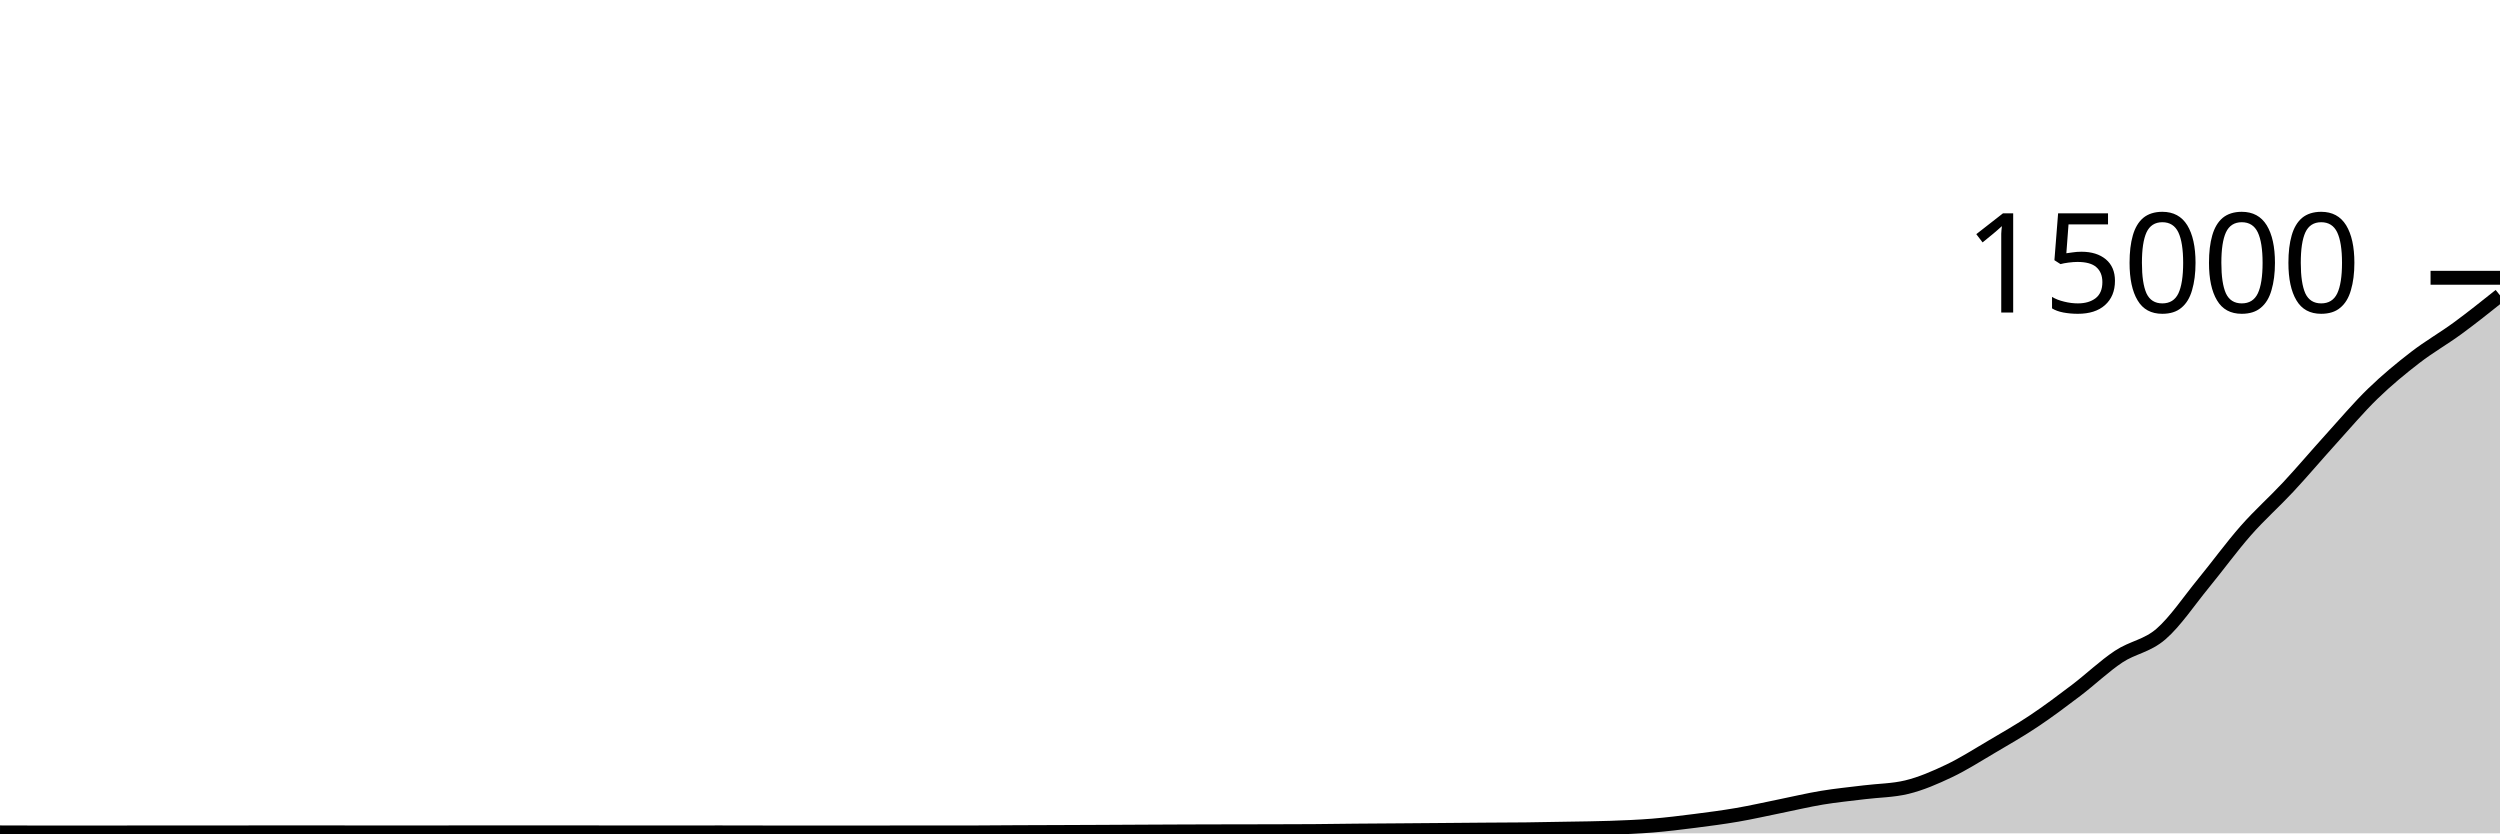
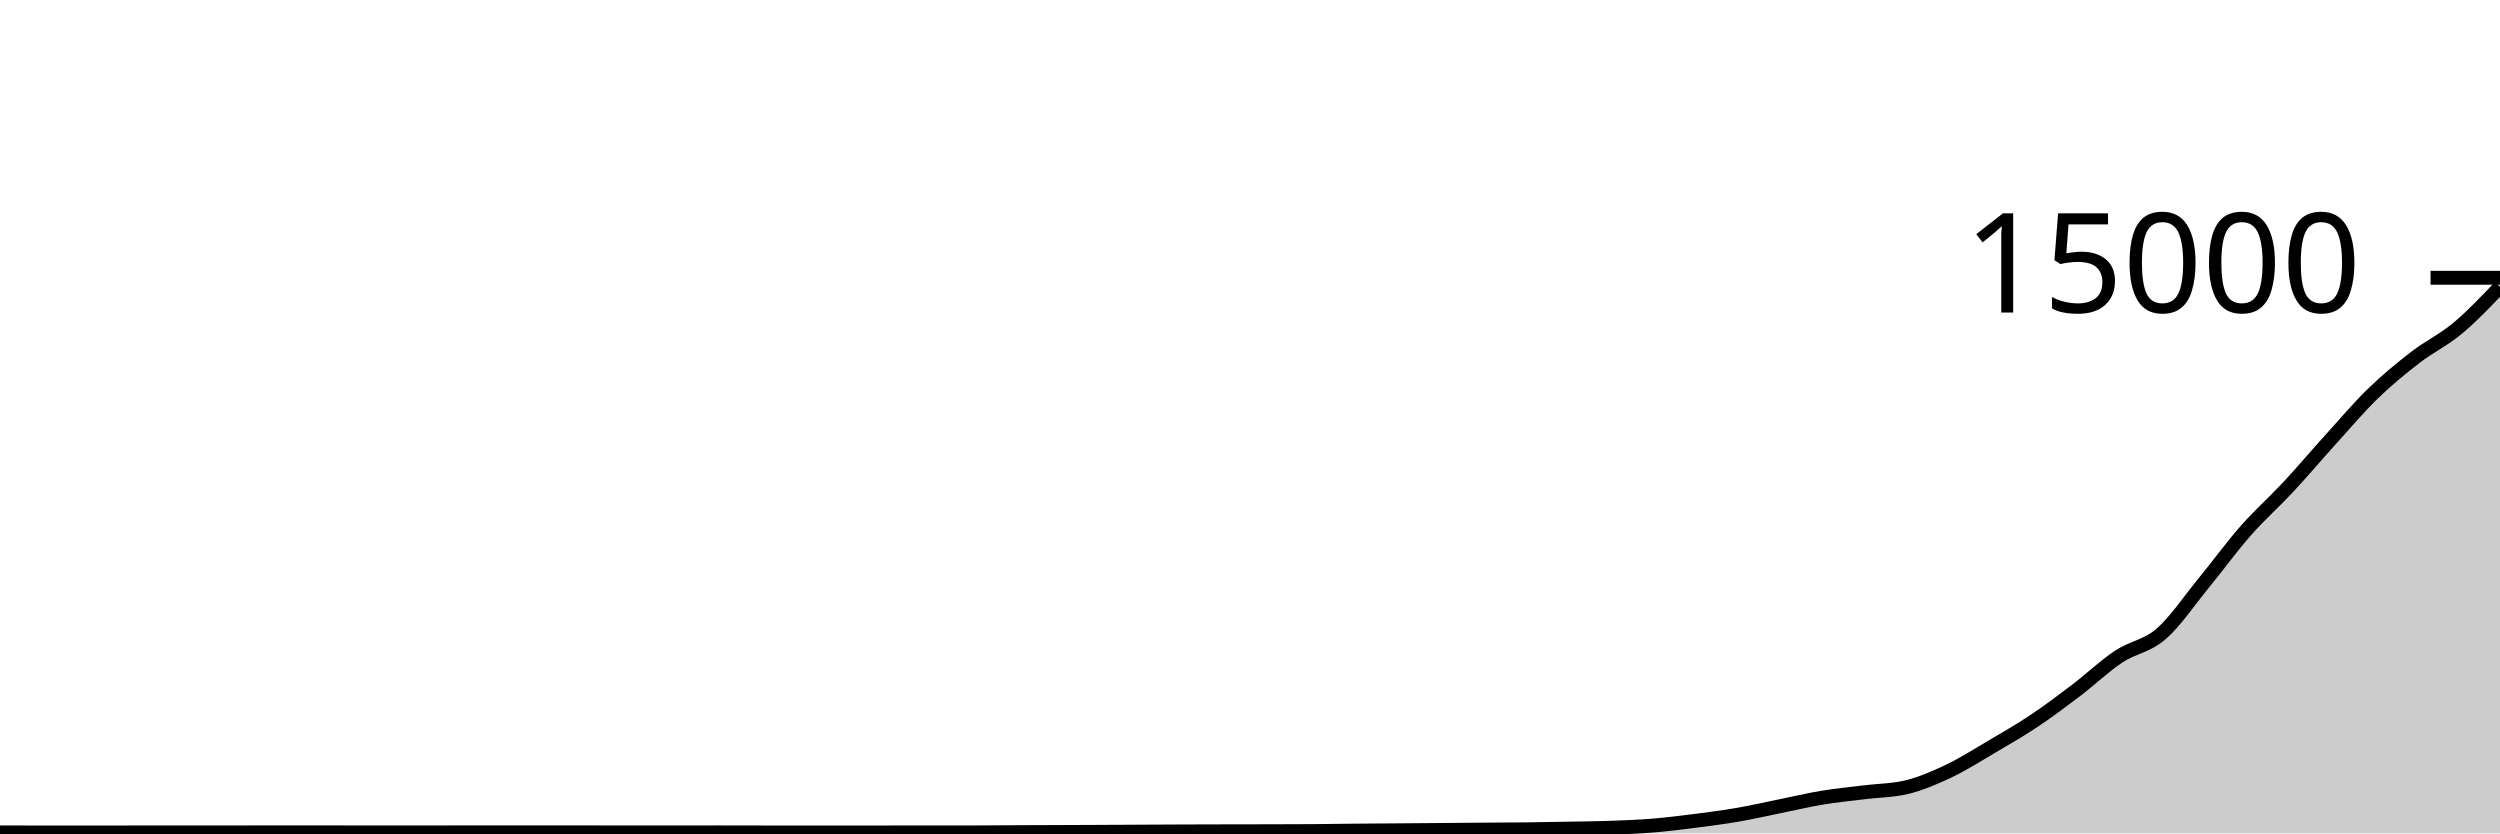
<svg xmlns="http://www.w3.org/2000/svg" viewBox="0 0 180 60">
  <g transform="translate(0,20)">
-     <path class="area" fill="rgba(0, 0, 0, 0.2)" d="M0,39.931C1.017,39.935,2.034,39.939,3.051,39.939C4.068,39.939,5.085,39.936,6.102,39.936C7.119,39.936,8.136,39.936,9.153,39.936C10.169,39.936,11.186,39.933,12.203,39.933C13.22,39.933,14.237,39.933,15.254,39.933C16.271,39.933,17.288,39.931,18.305,39.931C19.322,39.931,20.339,39.931,21.356,39.931C22.373,39.931,23.39,39.931,24.407,39.931C25.424,39.931,26.441,39.932,27.458,39.933C28.475,39.934,29.492,39.936,30.508,39.936C31.525,39.936,32.542,39.928,33.559,39.928C34.576,39.928,35.593,39.928,36.61,39.928C37.627,39.928,38.644,39.931,39.661,39.931C40.678,39.931,41.695,39.931,42.712,39.931C43.729,39.931,44.746,39.933,45.763,39.933C46.78,39.933,47.797,39.933,48.814,39.933C49.831,39.933,50.847,39.931,51.864,39.931C52.881,39.931,53.898,39.935,54.915,39.936C55.932,39.937,56.949,39.939,57.966,39.939C58.983,39.939,60,39.939,61.017,39.939C62.034,39.939,63.051,39.937,64.068,39.936C65.085,39.935,66.102,39.933,67.119,39.933C68.136,39.933,69.153,39.933,70.169,39.933C71.186,39.933,72.203,39.92,73.22,39.915C74.237,39.91,75.254,39.908,76.271,39.904C77.288,39.9,78.305,39.896,79.322,39.891C80.339,39.886,81.356,39.88,82.373,39.875C83.39,39.87,84.407,39.865,85.424,39.861C86.441,39.858,87.458,39.856,88.475,39.853C89.492,39.851,90.508,39.851,91.525,39.848C92.542,39.845,93.559,39.844,94.576,39.837C95.593,39.83,96.61,39.812,97.627,39.803C98.644,39.793,99.661,39.789,100.678,39.781C101.695,39.774,102.712,39.766,103.729,39.757C104.746,39.749,105.763,39.738,106.78,39.731C107.797,39.723,108.814,39.724,109.831,39.712C110.847,39.7,111.864,39.68,112.881,39.661C113.898,39.643,114.915,39.636,115.932,39.6C116.949,39.564,117.966,39.525,118.983,39.443C120,39.36,121.017,39.233,122.034,39.104C123.051,38.975,124.068,38.842,125.085,38.667C126.102,38.492,127.119,38.259,128.136,38.053C129.153,37.848,130.169,37.603,131.186,37.435C132.203,37.266,133.22,37.169,134.237,37.043C135.254,36.916,136.271,36.92,137.288,36.675C138.305,36.429,139.322,35.988,140.339,35.504C141.356,35.02,142.373,34.369,143.39,33.771C144.407,33.172,145.424,32.591,146.441,31.912C147.458,31.233,148.475,30.471,149.492,29.699C150.508,28.926,151.525,27.952,152.542,27.277C153.559,26.602,154.576,26.527,155.593,25.648C156.61,24.769,157.627,23.245,158.644,22.005C159.661,20.765,160.678,19.364,161.695,18.208C162.712,17.052,163.729,16.164,164.746,15.072C165.763,13.98,166.78,12.775,167.797,11.653C168.814,10.532,169.831,9.328,170.847,8.341C171.864,7.355,172.881,6.52,173.898,5.736C174.915,4.952,175.932,4.38,176.949,3.635C177.966,2.89,178.983,2.078,180,1.267L180,40C178.983,40,177.966,40,176.949,40C175.932,40,174.915,40,173.898,40C172.881,40,171.864,40,170.847,40C169.831,40,168.814,40,167.797,40C166.78,40,165.763,40,164.746,40C163.729,40,162.712,40,161.695,40C160.678,40,159.661,40,158.644,40C157.627,40,156.61,40,155.593,40C154.576,40,153.559,40,152.542,40C151.525,40,150.508,40,149.492,40C148.475,40,147.458,40,146.441,40C145.424,40,144.407,40,143.39,40C142.373,40,141.356,40,140.339,40C139.322,40,138.305,40,137.288,40C136.271,40,135.254,40,134.237,40C133.22,40,132.203,40,131.186,40C130.169,40,129.153,40,128.136,40C127.119,40,126.102,40,125.085,40C124.068,40,123.051,40,122.034,40C121.017,40,120,40,118.983,40C117.966,40,116.949,40,115.932,40C114.915,40,113.898,40,112.881,40C111.864,40,110.847,40,109.831,40C108.814,40,107.797,40,106.78,40C105.763,40,104.746,40,103.729,40C102.712,40,101.695,40,100.678,40C99.661,40,98.644,40,97.627,40C96.61,40,95.593,40,94.576,40C93.559,40,92.542,40,91.525,40C90.508,40,89.492,40,88.475,40C87.458,40,86.441,40,85.424,40C84.407,40,83.39,40,82.373,40C81.356,40,80.339,40,79.322,40C78.305,40,77.288,40,76.271,40C75.254,40,74.237,40,73.22,40C72.203,40,71.186,40,70.169,40C69.153,40,68.136,40,67.119,40C66.102,40,65.085,40,64.068,40C63.051,40,62.034,40,61.017,40C60,40,58.983,40,57.966,40C56.949,40,55.932,40,54.915,40C53.898,40,52.881,40,51.864,40C50.847,40,49.831,40,48.814,40C47.797,40,46.78,40,45.763,40C44.746,40,43.729,40,42.712,40C41.695,40,40.678,40,39.661,40C38.644,40,37.627,40,36.61,40C35.593,40,34.576,40,33.559,40C32.542,40,31.525,40,30.508,40C29.492,40,28.475,40,27.458,40C26.441,40,25.424,40,24.407,40C23.39,40,22.373,40,21.356,40C20.339,40,19.322,40,18.305,40C17.288,40,16.271,40,15.254,40C14.237,40,13.22,40,12.203,40C11.186,40,10.169,40,9.153,40C8.136,40,7.119,40,6.102,40C5.085,40,4.068,40,3.051,40C2.034,40,1.017,40,0,40Z" />
-     <path class="line" stroke="black" fill="none" d="M0,39.931C1.017,39.935,2.034,39.939,3.051,39.939C4.068,39.939,5.085,39.936,6.102,39.936C7.119,39.936,8.136,39.936,9.153,39.936C10.169,39.936,11.186,39.933,12.203,39.933C13.22,39.933,14.237,39.933,15.254,39.933C16.271,39.933,17.288,39.931,18.305,39.931C19.322,39.931,20.339,39.931,21.356,39.931C22.373,39.931,23.39,39.931,24.407,39.931C25.424,39.931,26.441,39.932,27.458,39.933C28.475,39.934,29.492,39.936,30.508,39.936C31.525,39.936,32.542,39.928,33.559,39.928C34.576,39.928,35.593,39.928,36.61,39.928C37.627,39.928,38.644,39.931,39.661,39.931C40.678,39.931,41.695,39.931,42.712,39.931C43.729,39.931,44.746,39.933,45.763,39.933C46.78,39.933,47.797,39.933,48.814,39.933C49.831,39.933,50.847,39.931,51.864,39.931C52.881,39.931,53.898,39.935,54.915,39.936C55.932,39.937,56.949,39.939,57.966,39.939C58.983,39.939,60,39.939,61.017,39.939C62.034,39.939,63.051,39.937,64.068,39.936C65.085,39.935,66.102,39.933,67.119,39.933C68.136,39.933,69.153,39.933,70.169,39.933C71.186,39.933,72.203,39.92,73.22,39.915C74.237,39.91,75.254,39.908,76.271,39.904C77.288,39.9,78.305,39.896,79.322,39.891C80.339,39.886,81.356,39.88,82.373,39.875C83.39,39.87,84.407,39.865,85.424,39.861C86.441,39.858,87.458,39.856,88.475,39.853C89.492,39.851,90.508,39.851,91.525,39.848C92.542,39.845,93.559,39.844,94.576,39.837C95.593,39.83,96.61,39.812,97.627,39.803C98.644,39.793,99.661,39.789,100.678,39.781C101.695,39.774,102.712,39.766,103.729,39.757C104.746,39.749,105.763,39.738,106.78,39.731C107.797,39.723,108.814,39.724,109.831,39.712C110.847,39.7,111.864,39.68,112.881,39.661C113.898,39.643,114.915,39.636,115.932,39.6C116.949,39.564,117.966,39.525,118.983,39.443C120,39.36,121.017,39.233,122.034,39.104C123.051,38.975,124.068,38.842,125.085,38.667C126.102,38.492,127.119,38.259,128.136,38.053C129.153,37.848,130.169,37.603,131.186,37.435C132.203,37.266,133.22,37.169,134.237,37.043C135.254,36.916,136.271,36.92,137.288,36.675C138.305,36.429,139.322,35.988,140.339,35.504C141.356,35.02,142.373,34.369,143.39,33.771C144.407,33.172,145.424,32.591,146.441,31.912C147.458,31.233,148.475,30.471,149.492,29.699C150.508,28.926,151.525,27.952,152.542,27.277C153.559,26.602,154.576,26.527,155.593,25.648C156.61,24.769,157.627,23.245,158.644,22.005C159.661,20.765,160.678,19.364,161.695,18.208C162.712,17.052,163.729,16.164,164.746,15.072C165.763,13.98,166.78,12.775,167.797,11.653C168.814,10.532,169.831,9.328,170.847,8.341C171.864,7.355,172.881,6.52,173.898,5.736C174.915,4.952,175.932,4.38,176.949,3.635C177.966,2.89,178.983,2.078,180,1.267" />
+     <path class="area" fill="rgba(0, 0, 0, 0.2)" d="M0,39.931C1.017,39.935,2.034,39.939,3.051,39.939C4.068,39.939,5.085,39.936,6.102,39.936C7.119,39.936,8.136,39.936,9.153,39.936C10.169,39.936,11.186,39.933,12.203,39.933C13.22,39.933,14.237,39.933,15.254,39.933C16.271,39.933,17.288,39.931,18.305,39.931C19.322,39.931,20.339,39.931,21.356,39.931C22.373,39.931,23.39,39.931,24.407,39.931C25.424,39.931,26.441,39.932,27.458,39.933C28.475,39.934,29.492,39.936,30.508,39.936C31.525,39.936,32.542,39.928,33.559,39.928C34.576,39.928,35.593,39.928,36.61,39.928C37.627,39.928,38.644,39.931,39.661,39.931C40.678,39.931,41.695,39.931,42.712,39.931C43.729,39.931,44.746,39.933,45.763,39.933C46.78,39.933,47.797,39.933,48.814,39.933C49.831,39.933,50.847,39.931,51.864,39.931C52.881,39.931,53.898,39.935,54.915,39.936C55.932,39.937,56.949,39.939,57.966,39.939C58.983,39.939,60,39.939,61.017,39.939C62.034,39.939,63.051,39.937,64.068,39.936C65.085,39.935,66.102,39.933,67.119,39.933C68.136,39.933,69.153,39.933,70.169,39.933C71.186,39.933,72.203,39.92,73.22,39.915C74.237,39.91,75.254,39.908,76.271,39.904C77.288,39.9,78.305,39.896,79.322,39.891C80.339,39.886,81.356,39.88,82.373,39.875C83.39,39.87,84.407,39.865,85.424,39.861C86.441,39.858,87.458,39.856,88.475,39.853C89.492,39.851,90.508,39.851,91.525,39.848C92.542,39.845,93.559,39.844,94.576,39.837C95.593,39.83,96.61,39.812,97.627,39.803C98.644,39.793,99.661,39.789,100.678,39.781C101.695,39.774,102.712,39.766,103.729,39.757C104.746,39.749,105.763,39.738,106.78,39.731C107.797,39.723,108.814,39.724,109.831,39.712C110.847,39.7,111.864,39.68,112.881,39.661C113.898,39.643,114.915,39.636,115.932,39.6C116.949,39.564,117.966,39.525,118.983,39.443C120,39.36,121.017,39.233,122.034,39.104C123.051,38.975,124.068,38.842,125.085,38.667C126.102,38.492,127.119,38.259,128.136,38.053C129.153,37.848,130.169,37.603,131.186,37.435C132.203,37.266,133.22,37.169,134.237,37.043C135.254,36.916,136.271,36.92,137.288,36.675C138.305,36.429,139.322,35.988,140.339,35.504C141.356,35.02,142.373,34.369,143.39,33.771C144.407,33.172,145.424,32.591,146.441,31.912C147.458,31.233,148.475,30.471,149.492,29.699C150.508,28.926,151.525,27.952,152.542,27.277C153.559,26.602,154.576,26.527,155.593,25.648C156.61,24.769,157.627,23.245,158.644,22.005C159.661,20.765,160.678,19.364,161.695,18.208C162.712,17.052,163.729,16.164,164.746,15.072C165.763,13.98,166.78,12.775,167.797,11.653C168.814,10.532,169.831,9.328,170.847,8.341C171.864,7.355,172.881,6.52,173.898,5.736C174.915,4.952,175.932,4.483,176.949,3.635C177.966,2.787,178.983,1.717,180,0.648L180,40C178.983,40,177.966,40,176.949,40C175.932,40,174.915,40,173.898,40C172.881,40,171.864,40,170.847,40C169.831,40,168.814,40,167.797,40C166.78,40,165.763,40,164.746,40C163.729,40,162.712,40,161.695,40C160.678,40,159.661,40,158.644,40C157.627,40,156.61,40,155.593,40C154.576,40,153.559,40,152.542,40C151.525,40,150.508,40,149.492,40C148.475,40,147.458,40,146.441,40C145.424,40,144.407,40,143.39,40C142.373,40,141.356,40,140.339,40C139.322,40,138.305,40,137.288,40C136.271,40,135.254,40,134.237,40C133.22,40,132.203,40,131.186,40C130.169,40,129.153,40,128.136,40C127.119,40,126.102,40,125.085,40C124.068,40,123.051,40,122.034,40C121.017,40,120,40,118.983,40C117.966,40,116.949,40,115.932,40C114.915,40,113.898,40,112.881,40C111.864,40,110.847,40,109.831,40C108.814,40,107.797,40,106.78,40C105.763,40,104.746,40,103.729,40C102.712,40,101.695,40,100.678,40C99.661,40,98.644,40,97.627,40C96.61,40,95.593,40,94.576,40C93.559,40,92.542,40,91.525,40C90.508,40,89.492,40,88.475,40C87.458,40,86.441,40,85.424,40C84.407,40,83.39,40,82.373,40C81.356,40,80.339,40,79.322,40C78.305,40,77.288,40,76.271,40C75.254,40,74.237,40,73.22,40C72.203,40,71.186,40,70.169,40C69.153,40,68.136,40,67.119,40C66.102,40,65.085,40,64.068,40C63.051,40,62.034,40,61.017,40C60,40,58.983,40,57.966,40C56.949,40,55.932,40,54.915,40C53.898,40,52.881,40,51.864,40C50.847,40,49.831,40,48.814,40C47.797,40,46.78,40,45.763,40C44.746,40,43.729,40,42.712,40C41.695,40,40.678,40,39.661,40C38.644,40,37.627,40,36.61,40C35.593,40,34.576,40,33.559,40C32.542,40,31.525,40,30.508,40C29.492,40,28.475,40,27.458,40C26.441,40,25.424,40,24.407,40C23.39,40,22.373,40,21.356,40C20.339,40,19.322,40,18.305,40C17.288,40,16.271,40,15.254,40C14.237,40,13.22,40,12.203,40C11.186,40,10.169,40,9.153,40C8.136,40,7.119,40,6.102,40C5.085,40,4.068,40,3.051,40C2.034,40,1.017,40,0,40Z" />
+     <path class="line" stroke="black" fill="none" d="M0,39.931C1.017,39.935,2.034,39.939,3.051,39.939C4.068,39.939,5.085,39.936,6.102,39.936C7.119,39.936,8.136,39.936,9.153,39.936C10.169,39.936,11.186,39.933,12.203,39.933C13.22,39.933,14.237,39.933,15.254,39.933C16.271,39.933,17.288,39.931,18.305,39.931C19.322,39.931,20.339,39.931,21.356,39.931C22.373,39.931,23.39,39.931,24.407,39.931C25.424,39.931,26.441,39.932,27.458,39.933C28.475,39.934,29.492,39.936,30.508,39.936C31.525,39.936,32.542,39.928,33.559,39.928C34.576,39.928,35.593,39.928,36.61,39.928C37.627,39.928,38.644,39.931,39.661,39.931C40.678,39.931,41.695,39.931,42.712,39.931C43.729,39.931,44.746,39.933,45.763,39.933C46.78,39.933,47.797,39.933,48.814,39.933C49.831,39.933,50.847,39.931,51.864,39.931C52.881,39.931,53.898,39.935,54.915,39.936C55.932,39.937,56.949,39.939,57.966,39.939C58.983,39.939,60,39.939,61.017,39.939C62.034,39.939,63.051,39.937,64.068,39.936C65.085,39.935,66.102,39.933,67.119,39.933C68.136,39.933,69.153,39.933,70.169,39.933C71.186,39.933,72.203,39.92,73.22,39.915C74.237,39.91,75.254,39.908,76.271,39.904C77.288,39.9,78.305,39.896,79.322,39.891C80.339,39.886,81.356,39.88,82.373,39.875C83.39,39.87,84.407,39.865,85.424,39.861C86.441,39.858,87.458,39.856,88.475,39.853C89.492,39.851,90.508,39.851,91.525,39.848C92.542,39.845,93.559,39.844,94.576,39.837C95.593,39.83,96.61,39.812,97.627,39.803C98.644,39.793,99.661,39.789,100.678,39.781C101.695,39.774,102.712,39.766,103.729,39.757C104.746,39.749,105.763,39.738,106.78,39.731C107.797,39.723,108.814,39.724,109.831,39.712C110.847,39.7,111.864,39.68,112.881,39.661C113.898,39.643,114.915,39.636,115.932,39.6C116.949,39.564,117.966,39.525,118.983,39.443C120,39.36,121.017,39.233,122.034,39.104C123.051,38.975,124.068,38.842,125.085,38.667C126.102,38.492,127.119,38.259,128.136,38.053C129.153,37.848,130.169,37.603,131.186,37.435C132.203,37.266,133.22,37.169,134.237,37.043C135.254,36.916,136.271,36.92,137.288,36.675C138.305,36.429,139.322,35.988,140.339,35.504C141.356,35.02,142.373,34.369,143.39,33.771C144.407,33.172,145.424,32.591,146.441,31.912C147.458,31.233,148.475,30.471,149.492,29.699C150.508,28.926,151.525,27.952,152.542,27.277C153.559,26.602,154.576,26.527,155.593,25.648C156.61,24.769,157.627,23.245,158.644,22.005C159.661,20.765,160.678,19.364,161.695,18.208C162.712,17.052,163.729,16.164,164.746,15.072C165.763,13.98,166.78,12.775,167.797,11.653C168.814,10.532,169.831,9.328,170.847,8.341C171.864,7.355,172.881,6.52,173.898,5.736C174.915,4.952,175.932,4.483,176.949,3.635C177.966,2.787,178.983,1.717,180,0.648" />
    <path class="axis-ceiling" stroke-width="1" stroke="black" fill="none" d="M175,0L180,0" />
    <text class="axis-ceiling-label" font-family="sans-serif" text-anchor="end" font-size="10px" x="170" y="2.5">15000</text>
  </g>
</svg>
